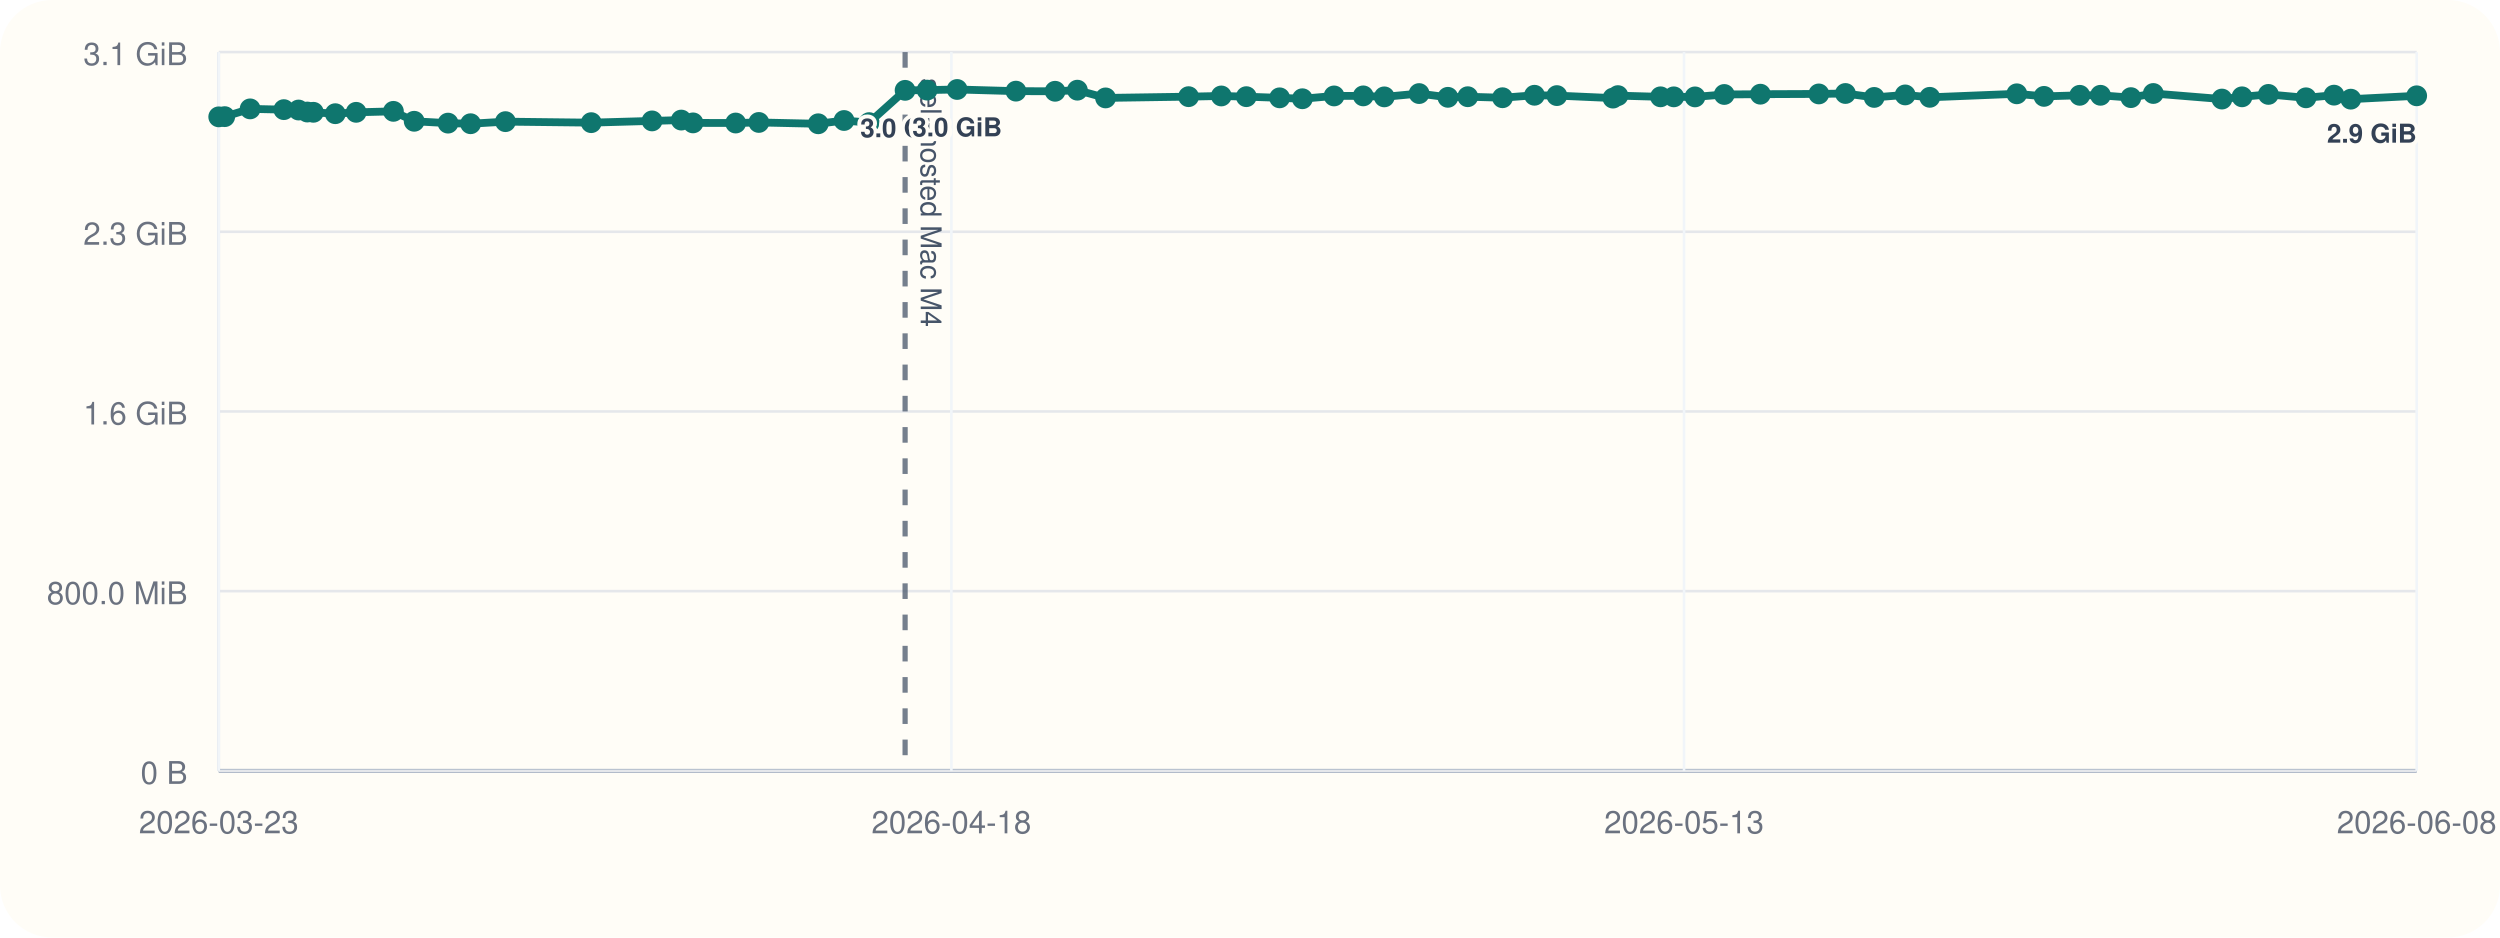
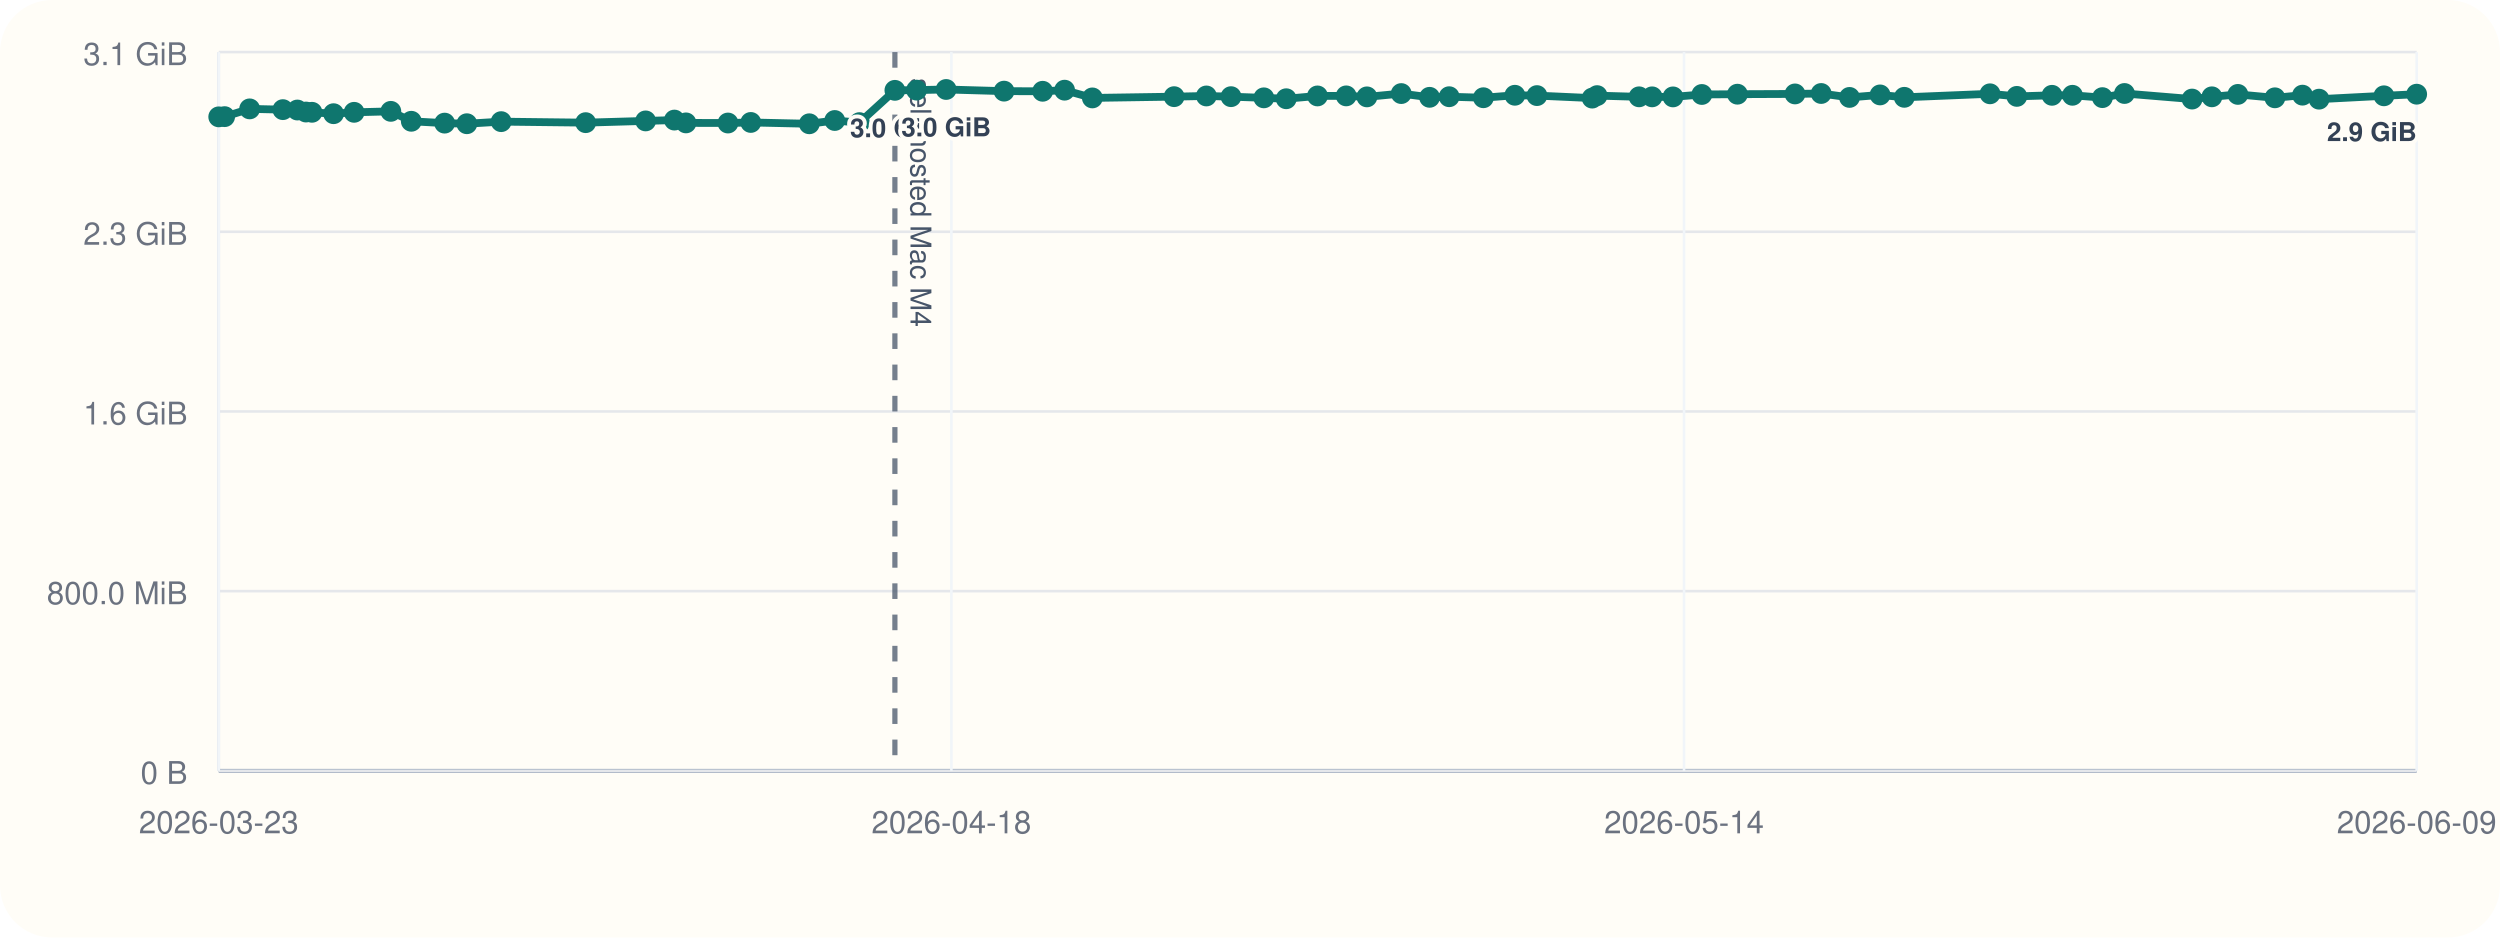
<svg xmlns="http://www.w3.org/2000/svg" viewBox="0 0 960 360">
  <rect width="960" height="360" rx="20" fill="#fffdf7" />
  <line x1="84" y1="296" x2="928" y2="296" stroke="#cbd5e1" stroke-width="1" />
  <line x1="84" y1="20" x2="84" y2="296" stroke="#cbd5e1" stroke-width="1" />
  <line x1="84" y1="296.00" x2="928" y2="296.00" stroke="#94a3b8" stroke-width="1.5" />
  <line x1="84" y1="296.00" x2="928" y2="296.00" stroke="#e5e7eb" stroke-width="1" />
  <text x="72" y="301.00" text-anchor="end" font-size="12" font-family="Helvetica, Arial, sans-serif" fill="#6b7280">0 B</text>
  <line x1="84" y1="227.00" x2="928" y2="227.00" stroke="#e5e7eb" stroke-width="1" />
  <text x="72" y="232.00" text-anchor="end" font-size="12" font-family="Helvetica, Arial, sans-serif" fill="#6b7280">800.0 MiB</text>
  <line x1="84" y1="158.00" x2="928" y2="158.00" stroke="#e5e7eb" stroke-width="1" />
  <text x="72" y="163.00" text-anchor="end" font-size="12" font-family="Helvetica, Arial, sans-serif" fill="#6b7280">1.6 GiB</text>
  <line x1="84" y1="89.00" x2="928" y2="89.00" stroke="#e5e7eb" stroke-width="1" />
  <text x="72" y="94.00" text-anchor="end" font-size="12" font-family="Helvetica, Arial, sans-serif" fill="#6b7280">2.3 GiB</text>
  <line x1="84" y1="20.00" x2="928" y2="20.00" stroke="#e5e7eb" stroke-width="1" />
  <text x="72" y="25.00" text-anchor="end" font-size="12" font-family="Helvetica, Arial, sans-serif" fill="#6b7280">3.1 GiB</text>
  <line x1="84.00" y1="20" x2="84.00" y2="296" stroke="#f1f5f9" stroke-width="1" />
  <text x="84.00" y="320" text-anchor="middle" font-size="12" font-family="Helvetica, Arial, sans-serif" fill="#6b7280">2026-03-23</text>
  <line x1="365.33" y1="20" x2="365.33" y2="296" stroke="#f1f5f9" stroke-width="1" />
  <text x="365.33" y="320" text-anchor="middle" font-size="12" font-family="Helvetica, Arial, sans-serif" fill="#6b7280">2026-04-18</text>
  <line x1="646.67" y1="20" x2="646.67" y2="296" stroke="#f1f5f9" stroke-width="1" />
-   <text x="646.67" y="320" text-anchor="middle" font-size="12" font-family="Helvetica, Arial, sans-serif" fill="#6b7280">2026-05-13</text>
+   <text x="646.67" y="320" text-anchor="middle" font-size="12" font-family="Helvetica, Arial, sans-serif" fill="#6b7280">2026-05-14</text>
  <line x1="928.00" y1="20" x2="928.00" y2="296" stroke="#f1f5f9" stroke-width="1" />
-   <text x="928.00" y="320" text-anchor="middle" font-size="12" font-family="Helvetica, Arial, sans-serif" fill="#6b7280">2026-06-08</text>
-   <line x1="347.56" y1="20" x2="347.56" y2="296" stroke="#475569" stroke-width="2" stroke-dasharray="6 6" opacity="0.75" />
-   <text x="353.56" y="30" transform="rotate(90 353.56 30)" font-size="11" font-family="Helvetica, Arial, sans-serif" fill="#475569">self-hosted Mac M4</text>
-   <polyline fill="none" stroke="#0f766e" stroke-width="3" points="84.00,44.87 86.29,44.79 96.05,41.81 109.00,42.10 114.65,42.25 118.00,43.02 120.34,43.12 128.75,43.66 136.76,43.13 151.07,42.76 159.05,46.57 172.05,47.28 180.71,47.51 194.09,46.71 227.03,47.10 250.39,46.43 261.61,46.11 266.12,47.19 282.50,47.24 291.39,47.02 314.20,47.53 324.11,46.27 333.75,47.09 347.56,34.69 356.00,34.60 367.54,34.36 390.12,35.00 405.16,35.05 413.71,34.63 424.54,37.60 456.41,37.12 468.98,36.85 478.59,37.12 491.38,37.57 500.11,37.92 512.29,36.84 523.49,36.82 531.57,37.20 544.94,35.93 555.99,37.37 563.62,37.14 576.96,37.53 589.24,36.58 597.84,36.71 619.38,37.67 621.28,36.72 637.64,37.18 642.74,37.19 650.88,37.21 662.12,36.28 675.99,36.17 698.43,36.07 708.64,35.90 719.68,37.41 731.59,36.45 741.03,37.37 774.45,36.02 784.90,37.01 798.62,36.60 806.59,36.59 818.26,37.49 826.87,35.90 853.22,38.04 860.94,37.18 871.06,36.25 885.50,37.56 896.26,36.54 902.71,38.08 928.00,36.79" />
+   <text x="928.00" y="320" text-anchor="middle" font-size="12" font-family="Helvetica, Arial, sans-serif" fill="#6b7280">2026-06-09</text>
+   <line x1="343.64" y1="20" x2="343.64" y2="296" stroke="#475569" stroke-width="2" stroke-dasharray="6 6" opacity="0.75" />
+   <text x="349.64" y="30" transform="rotate(90 349.64 30)" font-size="11" font-family="Helvetica, Arial, sans-serif" fill="#475569">self-hosted Mac M4</text>
+   <polyline fill="none" stroke="#0f766e" stroke-width="3" points="84.00,44.87 86.26,44.79 95.87,41.81 108.63,42.10 114.19,42.25 117.49,43.02 119.80,43.12 128.09,43.66 135.98,43.13 150.08,42.76 157.94,46.57 170.74,47.28 179.27,47.51 192.45,46.71 224.90,47.10 247.92,46.43 258.97,46.11 263.41,47.19 279.54,47.24 288.30,47.02 310.77,47.53 320.54,46.27 330.03,47.09 343.64,34.69 351.95,34.60 363.32,34.36 385.56,35.00 400.38,35.05 408.80,34.63 419.47,37.60 450.86,37.12 463.25,36.85 472.71,37.12 485.32,37.57 493.91,37.92 505.91,36.84 516.94,36.82 524.90,37.20 538.08,35.93 548.96,37.37 556.48,37.14 569.62,37.53 581.71,36.58 590.19,36.71 611.40,37.67 613.28,36.72 629.40,37.18 634.41,37.19 642.43,37.21 653.51,36.28 667.17,36.17 689.28,36.07 699.33,35.90 710.21,37.41 721.95,36.45 731.25,37.37 764.17,36.02 774.46,37.01 787.97,36.60 795.82,36.59 807.32,37.49 815.80,35.90 841.76,38.04 849.37,37.18 859.34,36.25 873.56,37.56 884.16,36.54 890.51,38.08 915.43,36.79 928.00,36.17" />
  <circle cx="84.00" cy="44.87" r="4" fill="#0f766e" />
-   <circle cx="86.29" cy="44.79" r="4" fill="#0f766e" />
-   <circle cx="96.05" cy="41.81" r="4" fill="#0f766e" />
-   <circle cx="109.00" cy="42.10" r="4" fill="#0f766e" />
-   <circle cx="114.65" cy="42.25" r="4" fill="#0f766e" />
-   <circle cx="118.00" cy="43.02" r="4" fill="#0f766e" />
-   <circle cx="120.34" cy="43.12" r="4" fill="#0f766e" />
-   <circle cx="128.75" cy="43.66" r="4" fill="#0f766e" />
-   <circle cx="136.76" cy="43.13" r="4" fill="#0f766e" />
-   <circle cx="151.07" cy="42.76" r="4" fill="#0f766e" />
-   <circle cx="159.05" cy="46.57" r="4" fill="#0f766e" />
-   <circle cx="172.05" cy="47.28" r="4" fill="#0f766e" />
-   <circle cx="180.71" cy="47.51" r="4" fill="#0f766e" />
-   <circle cx="194.09" cy="46.71" r="4" fill="#0f766e" />
-   <circle cx="227.03" cy="47.10" r="4" fill="#0f766e" />
-   <circle cx="250.39" cy="46.43" r="4" fill="#0f766e" />
-   <circle cx="261.61" cy="46.11" r="4" fill="#0f766e" />
-   <circle cx="266.12" cy="47.19" r="4" fill="#0f766e" />
-   <circle cx="282.50" cy="47.24" r="4" fill="#0f766e" />
-   <circle cx="291.39" cy="47.02" r="4" fill="#0f766e" />
-   <circle cx="314.20" cy="47.53" r="4" fill="#0f766e" />
-   <circle cx="324.11" cy="46.27" r="4" fill="#0f766e" />
-   <circle cx="333.75" cy="47.09" r="4" fill="#0f766e" />
-   <circle cx="347.56" cy="34.69" r="4" fill="#0f766e" />
-   <text x="347.56" y="52.69" text-anchor="middle" font-size="10" font-family="Helvetica, Arial, sans-serif" font-weight="600" paint-order="stroke" stroke="#fffdf7" stroke-width="3" stroke-linejoin="round" fill="#334155">3.0 GiB</text>
-   <circle cx="356.00" cy="34.60" r="4" fill="#0f766e" />
-   <circle cx="367.54" cy="34.36" r="4" fill="#0f766e" />
-   <text x="367.54" y="52.36" text-anchor="middle" font-size="10" font-family="Helvetica, Arial, sans-serif" font-weight="600" paint-order="stroke" stroke="#fffdf7" stroke-width="3" stroke-linejoin="round" fill="#334155">3.0 GiB</text>
-   <circle cx="390.12" cy="35.00" r="4" fill="#0f766e" />
-   <circle cx="405.16" cy="35.05" r="4" fill="#0f766e" />
-   <circle cx="413.71" cy="34.63" r="4" fill="#0f766e" />
-   <circle cx="424.54" cy="37.60" r="4" fill="#0f766e" />
-   <circle cx="456.41" cy="37.12" r="4" fill="#0f766e" />
-   <circle cx="468.98" cy="36.85" r="4" fill="#0f766e" />
-   <circle cx="478.59" cy="37.12" r="4" fill="#0f766e" />
-   <circle cx="491.38" cy="37.57" r="4" fill="#0f766e" />
-   <circle cx="500.11" cy="37.92" r="4" fill="#0f766e" />
-   <circle cx="512.29" cy="36.84" r="4" fill="#0f766e" />
-   <circle cx="523.49" cy="36.82" r="4" fill="#0f766e" />
-   <circle cx="531.57" cy="37.20" r="4" fill="#0f766e" />
-   <circle cx="544.94" cy="35.93" r="4" fill="#0f766e" />
-   <circle cx="555.99" cy="37.37" r="4" fill="#0f766e" />
-   <circle cx="563.62" cy="37.14" r="4" fill="#0f766e" />
-   <circle cx="576.96" cy="37.53" r="4" fill="#0f766e" />
-   <circle cx="589.24" cy="36.58" r="4" fill="#0f766e" />
-   <circle cx="597.84" cy="36.71" r="4" fill="#0f766e" />
-   <circle cx="619.38" cy="37.67" r="4" fill="#0f766e" />
-   <circle cx="621.28" cy="36.72" r="4" fill="#0f766e" />
-   <circle cx="637.64" cy="37.18" r="4" fill="#0f766e" />
-   <circle cx="642.74" cy="37.19" r="4" fill="#0f766e" />
-   <circle cx="650.88" cy="37.21" r="4" fill="#0f766e" />
-   <circle cx="662.12" cy="36.28" r="4" fill="#0f766e" />
-   <circle cx="675.99" cy="36.17" r="4" fill="#0f766e" />
-   <circle cx="698.43" cy="36.07" r="4" fill="#0f766e" />
-   <circle cx="708.64" cy="35.90" r="4" fill="#0f766e" />
-   <circle cx="719.68" cy="37.41" r="4" fill="#0f766e" />
-   <circle cx="731.59" cy="36.45" r="4" fill="#0f766e" />
-   <circle cx="741.03" cy="37.37" r="4" fill="#0f766e" />
-   <circle cx="774.45" cy="36.02" r="4" fill="#0f766e" />
-   <circle cx="784.90" cy="37.01" r="4" fill="#0f766e" />
-   <circle cx="798.62" cy="36.60" r="4" fill="#0f766e" />
-   <circle cx="806.59" cy="36.59" r="4" fill="#0f766e" />
-   <circle cx="818.26" cy="37.49" r="4" fill="#0f766e" />
-   <circle cx="826.87" cy="35.90" r="4" fill="#0f766e" />
-   <circle cx="853.22" cy="38.04" r="4" fill="#0f766e" />
-   <circle cx="860.94" cy="37.18" r="4" fill="#0f766e" />
-   <circle cx="871.06" cy="36.25" r="4" fill="#0f766e" />
-   <circle cx="885.50" cy="37.56" r="4" fill="#0f766e" />
-   <circle cx="896.26" cy="36.54" r="4" fill="#0f766e" />
-   <circle cx="902.71" cy="38.08" r="4" fill="#0f766e" />
-   <circle cx="928.00" cy="36.79" r="4" fill="#0f766e" />
-   <text x="928.00" y="54.79" text-anchor="end" font-size="10" font-family="Helvetica, Arial, sans-serif" font-weight="600" paint-order="stroke" stroke="#fffdf7" stroke-width="3" stroke-linejoin="round" fill="#334155">2.9 GiB</text>
+   <circle cx="86.26" cy="44.79" r="4" fill="#0f766e" />
+   <circle cx="95.87" cy="41.81" r="4" fill="#0f766e" />
+   <circle cx="108.63" cy="42.10" r="4" fill="#0f766e" />
+   <circle cx="114.19" cy="42.25" r="4" fill="#0f766e" />
+   <circle cx="117.49" cy="43.02" r="4" fill="#0f766e" />
+   <circle cx="119.80" cy="43.12" r="4" fill="#0f766e" />
+   <circle cx="128.09" cy="43.66" r="4" fill="#0f766e" />
+   <circle cx="135.98" cy="43.13" r="4" fill="#0f766e" />
+   <circle cx="150.08" cy="42.76" r="4" fill="#0f766e" />
+   <circle cx="157.94" cy="46.57" r="4" fill="#0f766e" />
+   <circle cx="170.74" cy="47.28" r="4" fill="#0f766e" />
+   <circle cx="179.27" cy="47.51" r="4" fill="#0f766e" />
+   <circle cx="192.45" cy="46.71" r="4" fill="#0f766e" />
+   <circle cx="224.90" cy="47.10" r="4" fill="#0f766e" />
+   <circle cx="247.92" cy="46.43" r="4" fill="#0f766e" />
+   <circle cx="258.97" cy="46.11" r="4" fill="#0f766e" />
+   <circle cx="263.41" cy="47.19" r="4" fill="#0f766e" />
+   <circle cx="279.54" cy="47.24" r="4" fill="#0f766e" />
+   <circle cx="288.30" cy="47.02" r="4" fill="#0f766e" />
+   <circle cx="310.77" cy="47.53" r="4" fill="#0f766e" />
+   <circle cx="320.54" cy="46.27" r="4" fill="#0f766e" />
+   <circle cx="330.03" cy="47.09" r="4" fill="#0f766e" />
+   <circle cx="343.64" cy="34.69" r="4" fill="#0f766e" />
+   <text x="343.64" y="52.69" text-anchor="middle" font-size="10" font-family="Helvetica, Arial, sans-serif" font-weight="600" paint-order="stroke" stroke="#fffdf7" stroke-width="3" stroke-linejoin="round" fill="#334155">3.0 GiB</text>
+   <circle cx="351.95" cy="34.60" r="4" fill="#0f766e" />
+   <circle cx="363.32" cy="34.36" r="4" fill="#0f766e" />
+   <text x="363.32" y="52.36" text-anchor="middle" font-size="10" font-family="Helvetica, Arial, sans-serif" font-weight="600" paint-order="stroke" stroke="#fffdf7" stroke-width="3" stroke-linejoin="round" fill="#334155">3.0 GiB</text>
+   <circle cx="385.56" cy="35.00" r="4" fill="#0f766e" />
+   <circle cx="400.38" cy="35.05" r="4" fill="#0f766e" />
+   <circle cx="408.80" cy="34.63" r="4" fill="#0f766e" />
+   <circle cx="419.47" cy="37.60" r="4" fill="#0f766e" />
+   <circle cx="450.86" cy="37.12" r="4" fill="#0f766e" />
+   <circle cx="463.25" cy="36.85" r="4" fill="#0f766e" />
+   <circle cx="472.71" cy="37.12" r="4" fill="#0f766e" />
+   <circle cx="485.32" cy="37.57" r="4" fill="#0f766e" />
+   <circle cx="493.91" cy="37.92" r="4" fill="#0f766e" />
+   <circle cx="505.91" cy="36.84" r="4" fill="#0f766e" />
+   <circle cx="516.94" cy="36.82" r="4" fill="#0f766e" />
+   <circle cx="524.90" cy="37.20" r="4" fill="#0f766e" />
+   <circle cx="538.08" cy="35.93" r="4" fill="#0f766e" />
+   <circle cx="548.96" cy="37.37" r="4" fill="#0f766e" />
+   <circle cx="556.48" cy="37.14" r="4" fill="#0f766e" />
+   <circle cx="569.62" cy="37.53" r="4" fill="#0f766e" />
+   <circle cx="581.71" cy="36.58" r="4" fill="#0f766e" />
+   <circle cx="590.19" cy="36.71" r="4" fill="#0f766e" />
+   <circle cx="611.40" cy="37.67" r="4" fill="#0f766e" />
+   <circle cx="613.28" cy="36.72" r="4" fill="#0f766e" />
+   <circle cx="629.40" cy="37.18" r="4" fill="#0f766e" />
+   <circle cx="634.41" cy="37.19" r="4" fill="#0f766e" />
+   <circle cx="642.43" cy="37.21" r="4" fill="#0f766e" />
+   <circle cx="653.51" cy="36.28" r="4" fill="#0f766e" />
+   <circle cx="667.17" cy="36.17" r="4" fill="#0f766e" />
+   <circle cx="689.28" cy="36.07" r="4" fill="#0f766e" />
+   <circle cx="699.33" cy="35.90" r="4" fill="#0f766e" />
+   <circle cx="710.21" cy="37.41" r="4" fill="#0f766e" />
+   <circle cx="721.95" cy="36.45" r="4" fill="#0f766e" />
+   <circle cx="731.25" cy="37.37" r="4" fill="#0f766e" />
+   <circle cx="764.17" cy="36.02" r="4" fill="#0f766e" />
+   <circle cx="774.46" cy="37.01" r="4" fill="#0f766e" />
+   <circle cx="787.97" cy="36.60" r="4" fill="#0f766e" />
+   <circle cx="795.82" cy="36.59" r="4" fill="#0f766e" />
+   <circle cx="807.32" cy="37.49" r="4" fill="#0f766e" />
+   <circle cx="815.80" cy="35.90" r="4" fill="#0f766e" />
+   <circle cx="841.76" cy="38.04" r="4" fill="#0f766e" />
+   <circle cx="849.37" cy="37.18" r="4" fill="#0f766e" />
+   <circle cx="859.34" cy="36.25" r="4" fill="#0f766e" />
+   <circle cx="873.56" cy="37.56" r="4" fill="#0f766e" />
+   <circle cx="884.16" cy="36.54" r="4" fill="#0f766e" />
+   <circle cx="890.51" cy="38.08" r="4" fill="#0f766e" />
+   <circle cx="915.43" cy="36.79" r="4" fill="#0f766e" />
+   <circle cx="928.00" cy="36.17" r="4" fill="#0f766e" />
+   <text x="928.00" y="54.17" text-anchor="end" font-size="10" font-family="Helvetica, Arial, sans-serif" font-weight="600" paint-order="stroke" stroke="#fffdf7" stroke-width="3" stroke-linejoin="round" fill="#334155">2.9 GiB</text>
</svg>
